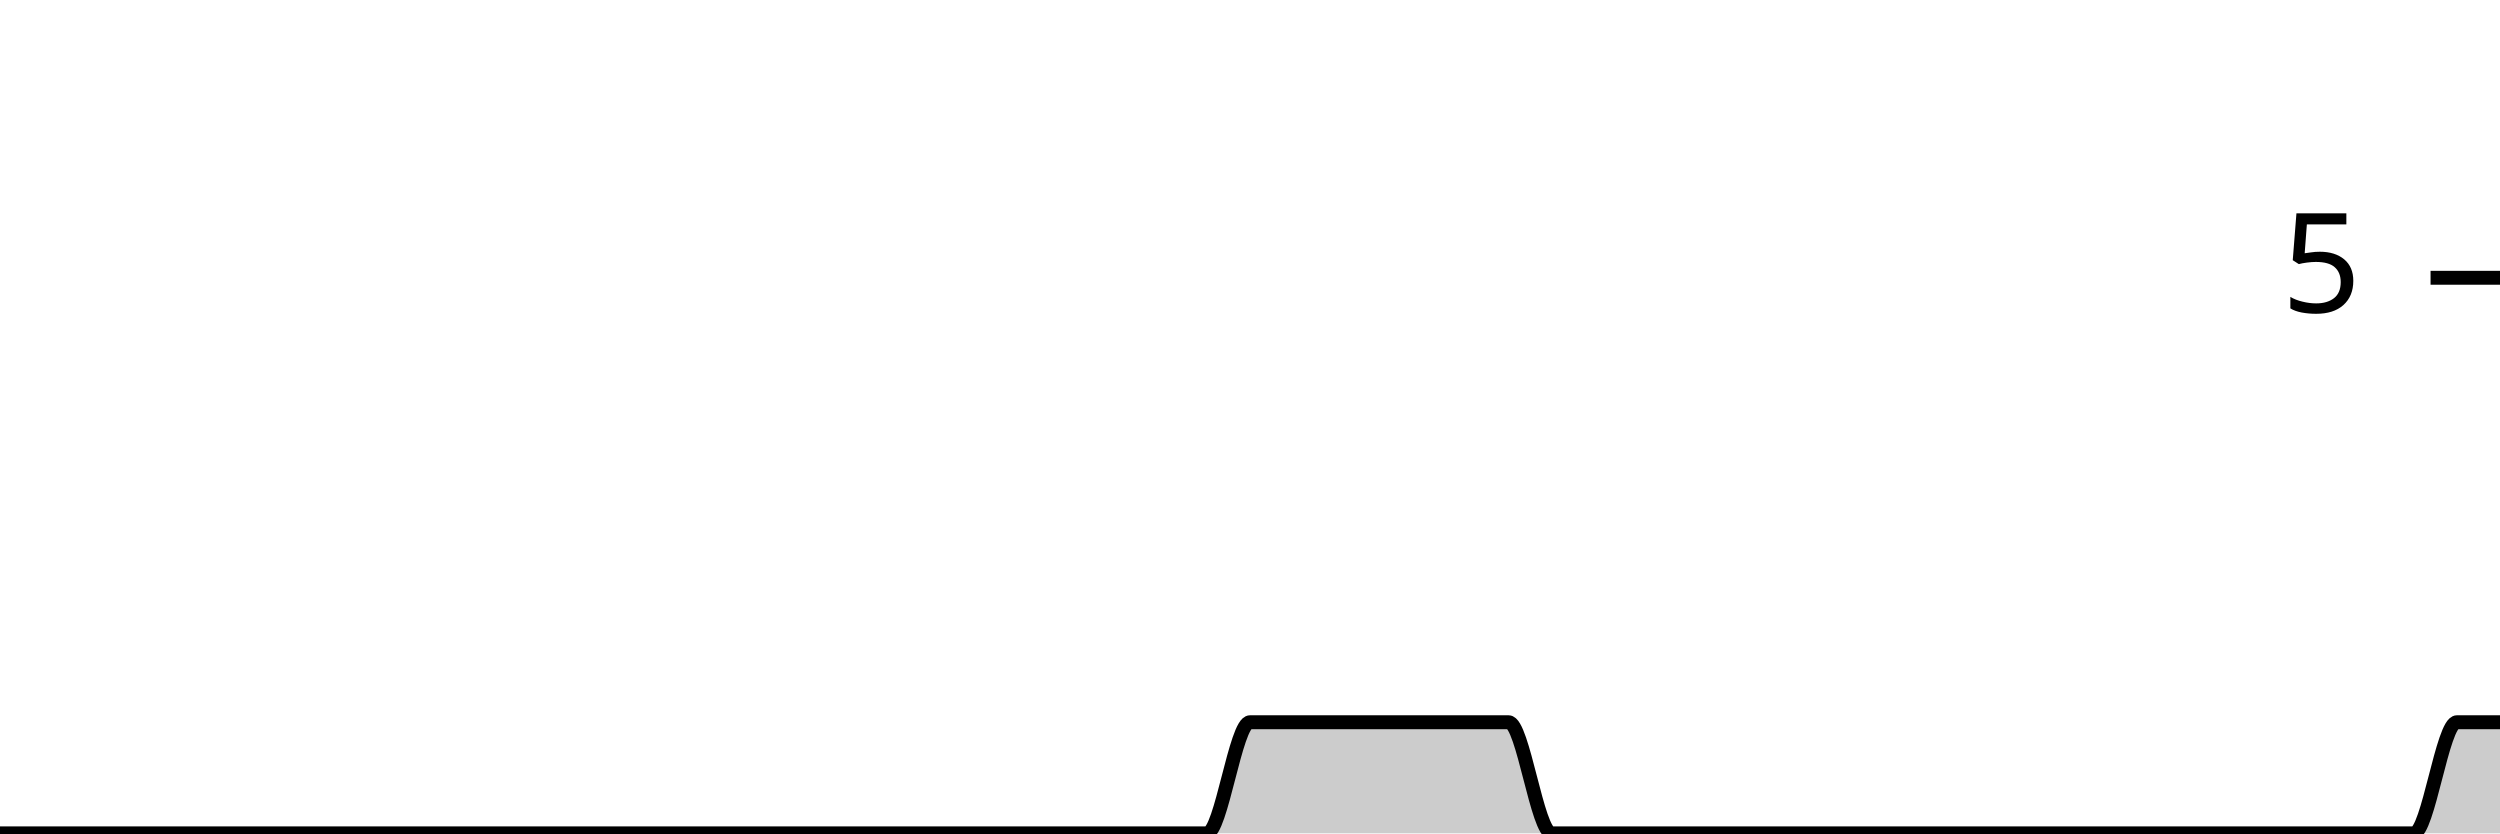
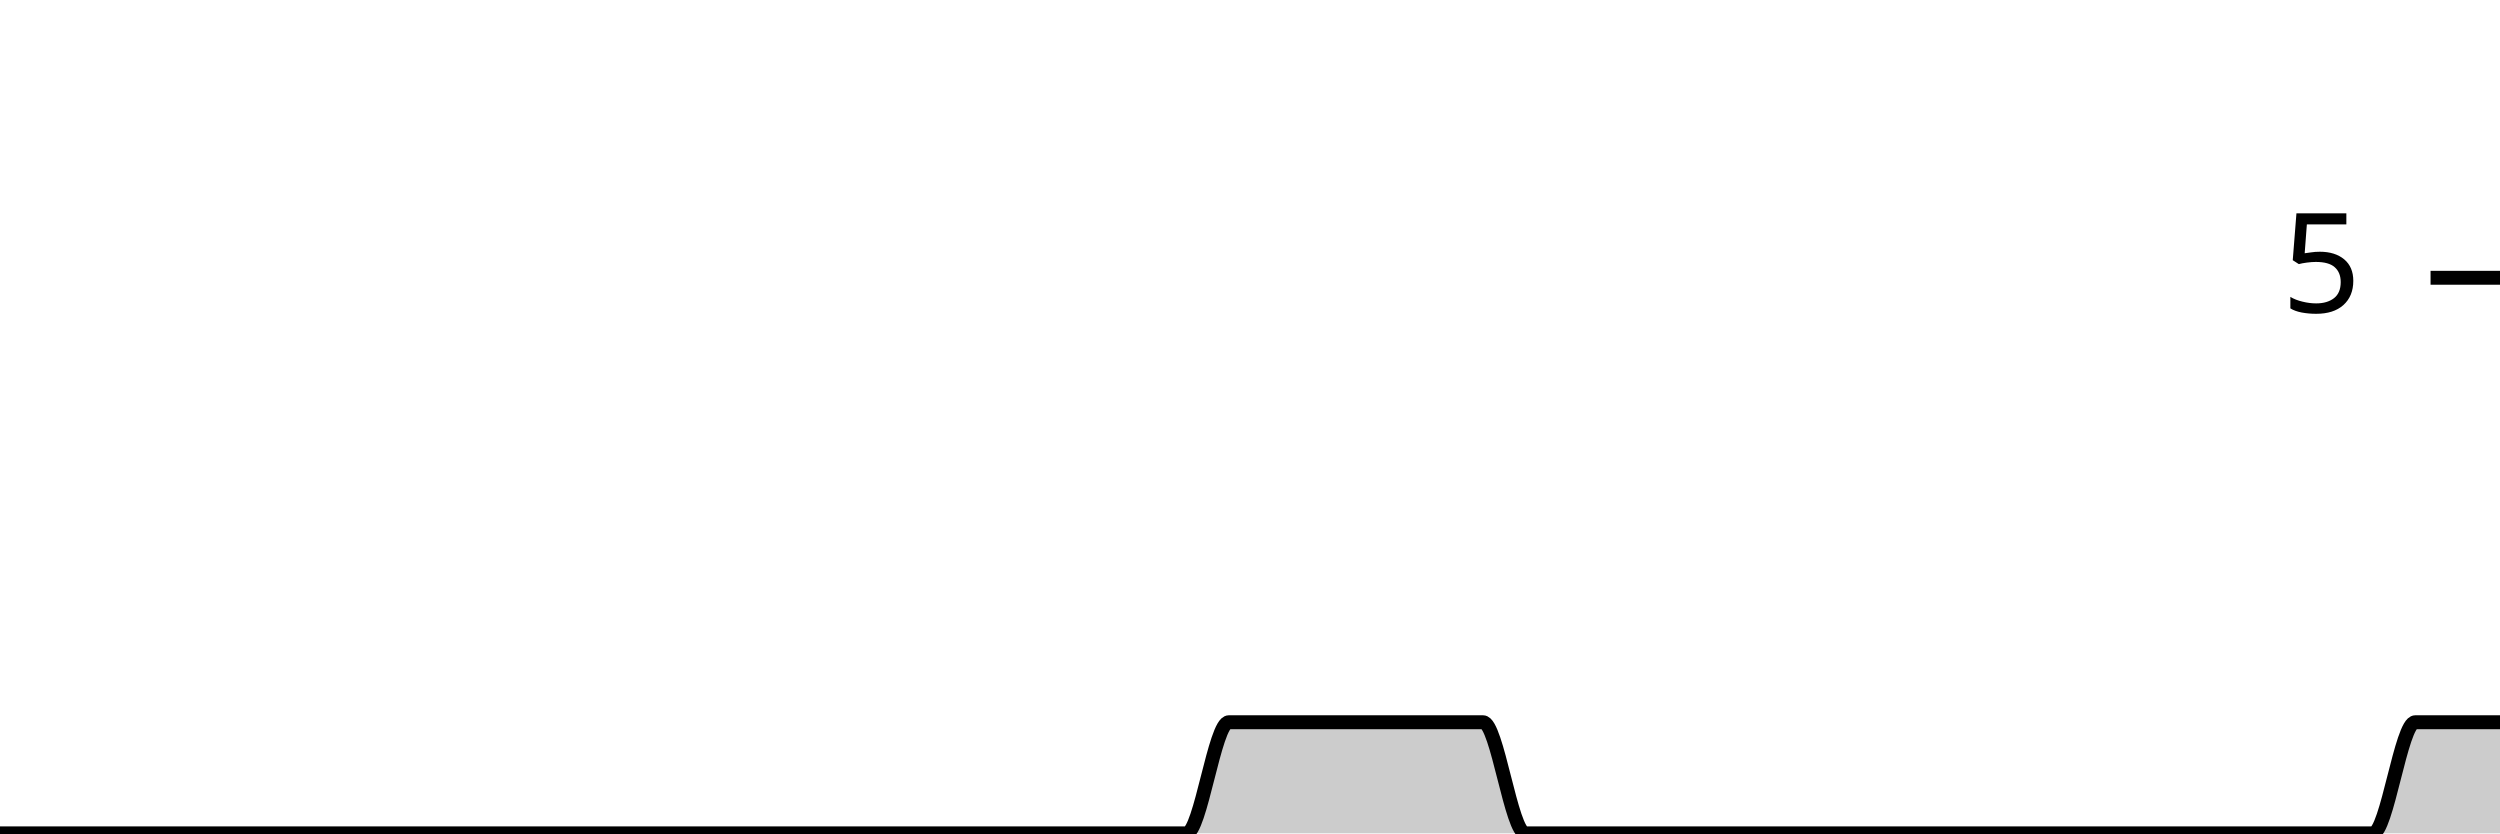
<svg xmlns="http://www.w3.org/2000/svg" viewBox="0 0 180 60">
  <g transform="translate(0,20)">
-     <path class="area" fill="rgba(0, 0, 0, 0.2)" d="M0,40C1.034,40,2.069,40,3.103,40C4.138,40,5.172,40,6.207,40C7.241,40,8.276,40,9.31,40C10.345,40,11.379,40,12.414,40C13.448,40,14.483,40,15.517,40C16.552,40,17.586,40,18.621,40C19.655,40,20.69,40,21.724,40C22.759,40,23.793,40,24.828,40C25.862,40,26.897,40,27.931,40C28.966,40,30,40,31.034,40C32.069,40,33.103,40,34.138,40C35.172,40,36.207,40,37.241,40C38.276,40,39.31,40,40.345,40C41.379,40,42.414,40,43.448,40C44.483,40,45.517,40,46.552,40C47.586,40,48.621,40,49.655,40C50.69,40,51.724,40,52.759,40C53.793,40,54.828,40,55.862,40C56.897,40,57.931,40,58.966,40C60,40,61.034,40,62.069,40C63.103,40,64.138,40,65.172,40C66.207,40,67.241,40,68.276,40C69.31,40,70.345,40,71.379,40C72.414,40,73.448,40,74.483,40C75.517,40,76.552,40,77.586,40C78.621,40,79.655,40,80.69,40C81.724,40,82.759,40,83.793,40C84.828,40,85.862,40,86.897,40C87.931,40,88.966,32,90,32C91.034,32,92.069,32,93.103,32C94.138,32,95.172,32,96.207,32C97.241,32,98.276,32,99.31,32C100.345,32,101.379,32,102.414,32C103.448,32,104.483,32,105.517,32C106.552,32,107.586,32,108.621,32C109.655,32,110.69,40,111.724,40C112.759,40,113.793,40,114.828,40C115.862,40,116.897,40,117.931,40C118.966,40,120,40,121.034,40C122.069,40,123.103,40,124.138,40C125.172,40,126.207,40,127.241,40C128.276,40,129.31,40,130.345,40C131.379,40,132.414,40,133.448,40C134.483,40,135.517,40,136.552,40C137.586,40,138.621,40,139.655,40C140.69,40,141.724,40,142.759,40C143.793,40,144.828,40,145.862,40C146.897,40,147.931,40,148.966,40C150,40,151.034,40,152.069,40C153.103,40,154.138,40,155.172,40C156.207,40,157.241,40,158.276,40C159.31,40,160.345,40,161.379,40C162.414,40,163.448,40,164.483,40C165.517,40,166.552,40,167.586,40C168.621,40,169.655,40,170.69,40C171.724,40,172.759,40,173.793,40C174.828,40,175.862,32,176.897,32C177.931,32,178.966,32,180,32L180,40C178.966,40,177.931,40,176.897,40C175.862,40,174.828,40,173.793,40C172.759,40,171.724,40,170.69,40C169.655,40,168.621,40,167.586,40C166.552,40,165.517,40,164.483,40C163.448,40,162.414,40,161.379,40C160.345,40,159.31,40,158.276,40C157.241,40,156.207,40,155.172,40C154.138,40,153.103,40,152.069,40C151.034,40,150,40,148.966,40C147.931,40,146.897,40,145.862,40C144.828,40,143.793,40,142.759,40C141.724,40,140.69,40,139.655,40C138.621,40,137.586,40,136.552,40C135.517,40,134.483,40,133.448,40C132.414,40,131.379,40,130.345,40C129.31,40,128.276,40,127.241,40C126.207,40,125.172,40,124.138,40C123.103,40,122.069,40,121.034,40C120,40,118.966,40,117.931,40C116.897,40,115.862,40,114.828,40C113.793,40,112.759,40,111.724,40C110.69,40,109.655,40,108.621,40C107.586,40,106.552,40,105.517,40C104.483,40,103.448,40,102.414,40C101.379,40,100.345,40,99.31,40C98.276,40,97.241,40,96.207,40C95.172,40,94.138,40,93.103,40C92.069,40,91.034,40,90,40C88.966,40,87.931,40,86.897,40C85.862,40,84.828,40,83.793,40C82.759,40,81.724,40,80.69,40C79.655,40,78.621,40,77.586,40C76.552,40,75.517,40,74.483,40C73.448,40,72.414,40,71.379,40C70.345,40,69.31,40,68.276,40C67.241,40,66.207,40,65.172,40C64.138,40,63.103,40,62.069,40C61.034,40,60,40,58.966,40C57.931,40,56.897,40,55.862,40C54.828,40,53.793,40,52.759,40C51.724,40,50.69,40,49.655,40C48.621,40,47.586,40,46.552,40C45.517,40,44.483,40,43.448,40C42.414,40,41.379,40,40.345,40C39.31,40,38.276,40,37.241,40C36.207,40,35.172,40,34.138,40C33.103,40,32.069,40,31.034,40C30,40,28.966,40,27.931,40C26.897,40,25.862,40,24.828,40C23.793,40,22.759,40,21.724,40C20.69,40,19.655,40,18.621,40C17.586,40,16.552,40,15.517,40C14.483,40,13.448,40,12.414,40C11.379,40,10.345,40,9.31,40C8.276,40,7.241,40,6.207,40C5.172,40,4.138,40,3.103,40C2.069,40,1.034,40,0,40Z" />
-     <path class="line" stroke="black" fill="none" d="M0,40C1.034,40,2.069,40,3.103,40C4.138,40,5.172,40,6.207,40C7.241,40,8.276,40,9.31,40C10.345,40,11.379,40,12.414,40C13.448,40,14.483,40,15.517,40C16.552,40,17.586,40,18.621,40C19.655,40,20.69,40,21.724,40C22.759,40,23.793,40,24.828,40C25.862,40,26.897,40,27.931,40C28.966,40,30,40,31.034,40C32.069,40,33.103,40,34.138,40C35.172,40,36.207,40,37.241,40C38.276,40,39.31,40,40.345,40C41.379,40,42.414,40,43.448,40C44.483,40,45.517,40,46.552,40C47.586,40,48.621,40,49.655,40C50.69,40,51.724,40,52.759,40C53.793,40,54.828,40,55.862,40C56.897,40,57.931,40,58.966,40C60,40,61.034,40,62.069,40C63.103,40,64.138,40,65.172,40C66.207,40,67.241,40,68.276,40C69.31,40,70.345,40,71.379,40C72.414,40,73.448,40,74.483,40C75.517,40,76.552,40,77.586,40C78.621,40,79.655,40,80.69,40C81.724,40,82.759,40,83.793,40C84.828,40,85.862,40,86.897,40C87.931,40,88.966,32,90,32C91.034,32,92.069,32,93.103,32C94.138,32,95.172,32,96.207,32C97.241,32,98.276,32,99.31,32C100.345,32,101.379,32,102.414,32C103.448,32,104.483,32,105.517,32C106.552,32,107.586,32,108.621,32C109.655,32,110.69,40,111.724,40C112.759,40,113.793,40,114.828,40C115.862,40,116.897,40,117.931,40C118.966,40,120,40,121.034,40C122.069,40,123.103,40,124.138,40C125.172,40,126.207,40,127.241,40C128.276,40,129.31,40,130.345,40C131.379,40,132.414,40,133.448,40C134.483,40,135.517,40,136.552,40C137.586,40,138.621,40,139.655,40C140.69,40,141.724,40,142.759,40C143.793,40,144.828,40,145.862,40C146.897,40,147.931,40,148.966,40C150,40,151.034,40,152.069,40C153.103,40,154.138,40,155.172,40C156.207,40,157.241,40,158.276,40C159.31,40,160.345,40,161.379,40C162.414,40,163.448,40,164.483,40C165.517,40,166.552,40,167.586,40C168.621,40,169.655,40,170.69,40C171.724,40,172.759,40,173.793,40C174.828,40,175.862,32,176.897,32C177.931,32,178.966,32,180,32" />
+     <path class="area" fill="rgba(0, 0, 0, 0.2)" d="M0,40C1.017,40,2.034,40,3.051,40C4.068,40,5.085,40,6.102,40C7.119,40,8.136,40,9.153,40C10.169,40,11.186,40,12.203,40C13.22,40,14.237,40,15.254,40C16.271,40,17.288,40,18.305,40C19.322,40,20.339,40,21.356,40C22.373,40,23.39,40,24.407,40C25.424,40,26.441,40,27.458,40C28.475,40,29.492,40,30.508,40C31.525,40,32.542,40,33.559,40C34.576,40,35.593,40,36.61,40C37.627,40,38.644,40,39.661,40C40.678,40,41.695,40,42.712,40C43.729,40,44.746,40,45.763,40C46.78,40,47.797,40,48.814,40C49.831,40,50.847,40,51.864,40C52.881,40,53.898,40,54.915,40C55.932,40,56.949,40,57.966,40C58.983,40,60,40,61.017,40C62.034,40,63.051,40,64.068,40C65.085,40,66.102,40,67.119,40C68.136,40,69.153,40,70.169,40C71.186,40,72.203,40,73.22,40C74.237,40,75.254,40,76.271,40C77.288,40,78.305,40,79.322,40C80.339,40,81.356,40,82.373,40C83.39,40,84.407,40,85.424,40C86.441,40,87.458,32,88.475,32C89.492,32,90.508,32,91.525,32C92.542,32,93.559,32,94.576,32C95.593,32,96.61,32,97.627,32C98.644,32,99.661,32,100.678,32C101.695,32,102.712,32,103.729,32C104.746,32,105.763,32,106.78,32C107.797,32,108.814,40,109.831,40C110.847,40,111.864,40,112.881,40C113.898,40,114.915,40,115.932,40C116.949,40,117.966,40,118.983,40C120,40,121.017,40,122.034,40C123.051,40,124.068,40,125.085,40C126.102,40,127.119,40,128.136,40C129.153,40,130.169,40,131.186,40C132.203,40,133.22,40,134.237,40C135.254,40,136.271,40,137.288,40C138.305,40,139.322,40,140.339,40C141.356,40,142.373,40,143.39,40C144.407,40,145.424,40,146.441,40C147.458,40,148.475,40,149.492,40C150.508,40,151.525,40,152.542,40C153.559,40,154.576,40,155.593,40C156.61,40,157.627,40,158.644,40C159.661,40,160.678,40,161.695,40C162.712,40,163.729,40,164.746,40C165.763,40,166.78,40,167.797,40C168.814,40,169.831,40,170.847,40C171.864,40,172.881,32,173.898,32C174.915,32,175.932,32,176.949,32C177.966,32,178.983,32,180,32L180,40C178.983,40,177.966,40,176.949,40C175.932,40,174.915,40,173.898,40C172.881,40,171.864,40,170.847,40C169.831,40,168.814,40,167.797,40C166.78,40,165.763,40,164.746,40C163.729,40,162.712,40,161.695,40C160.678,40,159.661,40,158.644,40C157.627,40,156.61,40,155.593,40C154.576,40,153.559,40,152.542,40C151.525,40,150.508,40,149.492,40C148.475,40,147.458,40,146.441,40C145.424,40,144.407,40,143.39,40C142.373,40,141.356,40,140.339,40C139.322,40,138.305,40,137.288,40C136.271,40,135.254,40,134.237,40C133.22,40,132.203,40,131.186,40C130.169,40,129.153,40,128.136,40C127.119,40,126.102,40,125.085,40C124.068,40,123.051,40,122.034,40C121.017,40,120,40,118.983,40C117.966,40,116.949,40,115.932,40C114.915,40,113.898,40,112.881,40C111.864,40,110.847,40,109.831,40C108.814,40,107.797,40,106.78,40C105.763,40,104.746,40,103.729,40C102.712,40,101.695,40,100.678,40C99.661,40,98.644,40,97.627,40C96.61,40,95.593,40,94.576,40C93.559,40,92.542,40,91.525,40C90.508,40,89.492,40,88.475,40C87.458,40,86.441,40,85.424,40C84.407,40,83.39,40,82.373,40C81.356,40,80.339,40,79.322,40C78.305,40,77.288,40,76.271,40C75.254,40,74.237,40,73.22,40C72.203,40,71.186,40,70.169,40C69.153,40,68.136,40,67.119,40C66.102,40,65.085,40,64.068,40C63.051,40,62.034,40,61.017,40C60,40,58.983,40,57.966,40C56.949,40,55.932,40,54.915,40C53.898,40,52.881,40,51.864,40C50.847,40,49.831,40,48.814,40C47.797,40,46.78,40,45.763,40C44.746,40,43.729,40,42.712,40C41.695,40,40.678,40,39.661,40C38.644,40,37.627,40,36.61,40C35.593,40,34.576,40,33.559,40C32.542,40,31.525,40,30.508,40C29.492,40,28.475,40,27.458,40C26.441,40,25.424,40,24.407,40C23.39,40,22.373,40,21.356,40C20.339,40,19.322,40,18.305,40C17.288,40,16.271,40,15.254,40C14.237,40,13.22,40,12.203,40C11.186,40,10.169,40,9.153,40C8.136,40,7.119,40,6.102,40C5.085,40,4.068,40,3.051,40C2.034,40,1.017,40,0,40Z" />
+     <path class="line" stroke="black" fill="none" d="M0,40C1.017,40,2.034,40,3.051,40C4.068,40,5.085,40,6.102,40C7.119,40,8.136,40,9.153,40C10.169,40,11.186,40,12.203,40C13.22,40,14.237,40,15.254,40C16.271,40,17.288,40,18.305,40C19.322,40,20.339,40,21.356,40C22.373,40,23.39,40,24.407,40C25.424,40,26.441,40,27.458,40C28.475,40,29.492,40,30.508,40C31.525,40,32.542,40,33.559,40C34.576,40,35.593,40,36.61,40C37.627,40,38.644,40,39.661,40C40.678,40,41.695,40,42.712,40C43.729,40,44.746,40,45.763,40C46.78,40,47.797,40,48.814,40C49.831,40,50.847,40,51.864,40C52.881,40,53.898,40,54.915,40C55.932,40,56.949,40,57.966,40C58.983,40,60,40,61.017,40C62.034,40,63.051,40,64.068,40C65.085,40,66.102,40,67.119,40C68.136,40,69.153,40,70.169,40C71.186,40,72.203,40,73.22,40C74.237,40,75.254,40,76.271,40C77.288,40,78.305,40,79.322,40C80.339,40,81.356,40,82.373,40C83.39,40,84.407,40,85.424,40C86.441,40,87.458,32,88.475,32C89.492,32,90.508,32,91.525,32C92.542,32,93.559,32,94.576,32C95.593,32,96.61,32,97.627,32C98.644,32,99.661,32,100.678,32C101.695,32,102.712,32,103.729,32C104.746,32,105.763,32,106.78,32C107.797,32,108.814,40,109.831,40C110.847,40,111.864,40,112.881,40C113.898,40,114.915,40,115.932,40C116.949,40,117.966,40,118.983,40C120,40,121.017,40,122.034,40C123.051,40,124.068,40,125.085,40C126.102,40,127.119,40,128.136,40C129.153,40,130.169,40,131.186,40C132.203,40,133.22,40,134.237,40C135.254,40,136.271,40,137.288,40C138.305,40,139.322,40,140.339,40C141.356,40,142.373,40,143.39,40C144.407,40,145.424,40,146.441,40C147.458,40,148.475,40,149.492,40C150.508,40,151.525,40,152.542,40C153.559,40,154.576,40,155.593,40C156.61,40,157.627,40,158.644,40C159.661,40,160.678,40,161.695,40C162.712,40,163.729,40,164.746,40C165.763,40,166.78,40,167.797,40C168.814,40,169.831,40,170.847,40C171.864,40,172.881,32,173.898,32C174.915,32,175.932,32,176.949,32C177.966,32,178.983,32,180,32" />
    <path class="axis-ceiling" stroke-width="1" stroke="black" fill="none" d="M175,0L180,0" />
    <text class="axis-ceiling-label" font-family="sans-serif" text-anchor="end" font-size="10px" x="170" y="2.5">5</text>
  </g>
</svg>
